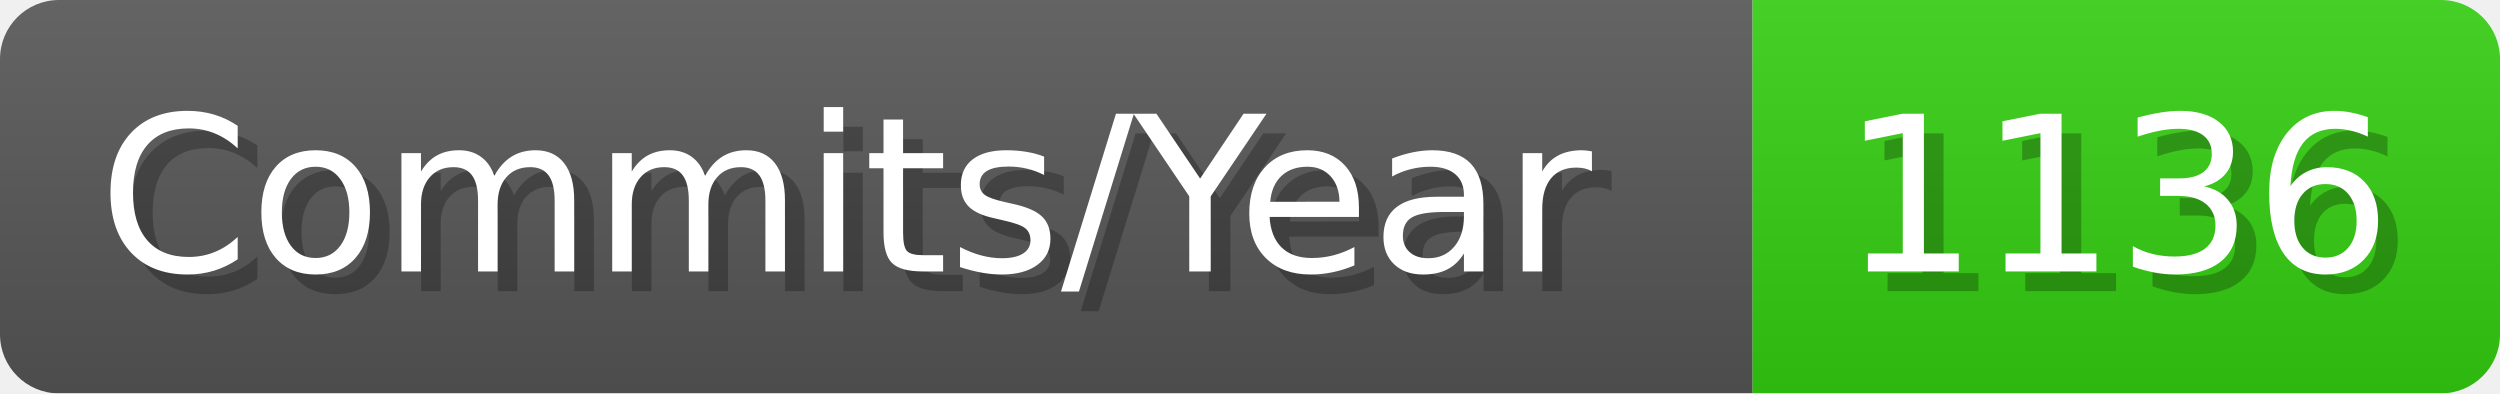
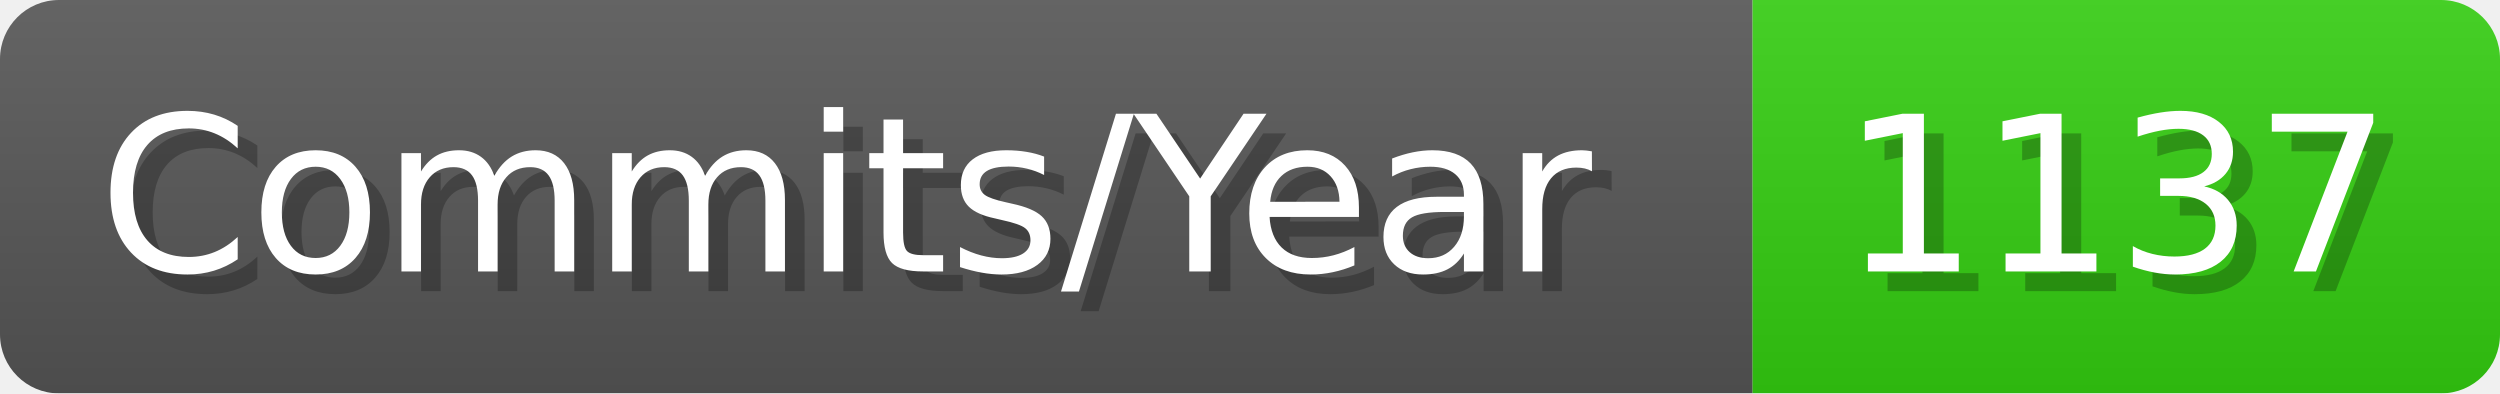
- <svg xmlns="http://www.w3.org/2000/svg" width="127.1" height="20" viewBox="0 0 1271 200" role="img" aria-label="Commits/Year: 1136">
+ <svg xmlns="http://www.w3.org/2000/svg" width="127.1" height="20" viewBox="0 0 1271 200" role="img" aria-label="Commits/Year: 1137">
  <linearGradient id="aUPdi" x2="0" y2="100%">
    <stop offset="0" stop-opacity=".1" stop-color="#EEE" />
    <stop offset="1" stop-opacity=".1" />
  </linearGradient>
  <mask id="WfAiQ">
    <rect width="1271" height="200" rx="30" fill="#FFF" />
  </mask>
  <g mask="url(#WfAiQ)">
    <rect width="891" height="200" fill="#555" />
    <rect width="380" height="200" fill="#3C1" x="891" />
    <rect width="1271" height="200" fill="url(#aUPdi)" />
  </g>
  <g aria-hidden="true" fill="#fff" text-anchor="start" font-family="Verdana,DejaVu Sans,sans-serif" font-size="110">
    <text x="60" y="148" textLength="791" fill="#000" opacity="0.25">Commits/Year</text>
    <text x="50" y="138" textLength="791">Commits/Year</text>
-     <text x="946" y="148" textLength="280" fill="#000" opacity="0.25">1136</text>
-     <text x="936" y="138" textLength="280">1136</text>
+     <text x="946" y="148" textLength="280" fill="#000" opacity="0.25">1137</text>
+     <text x="936" y="138" textLength="280">1137</text>
  </g>
</svg>
